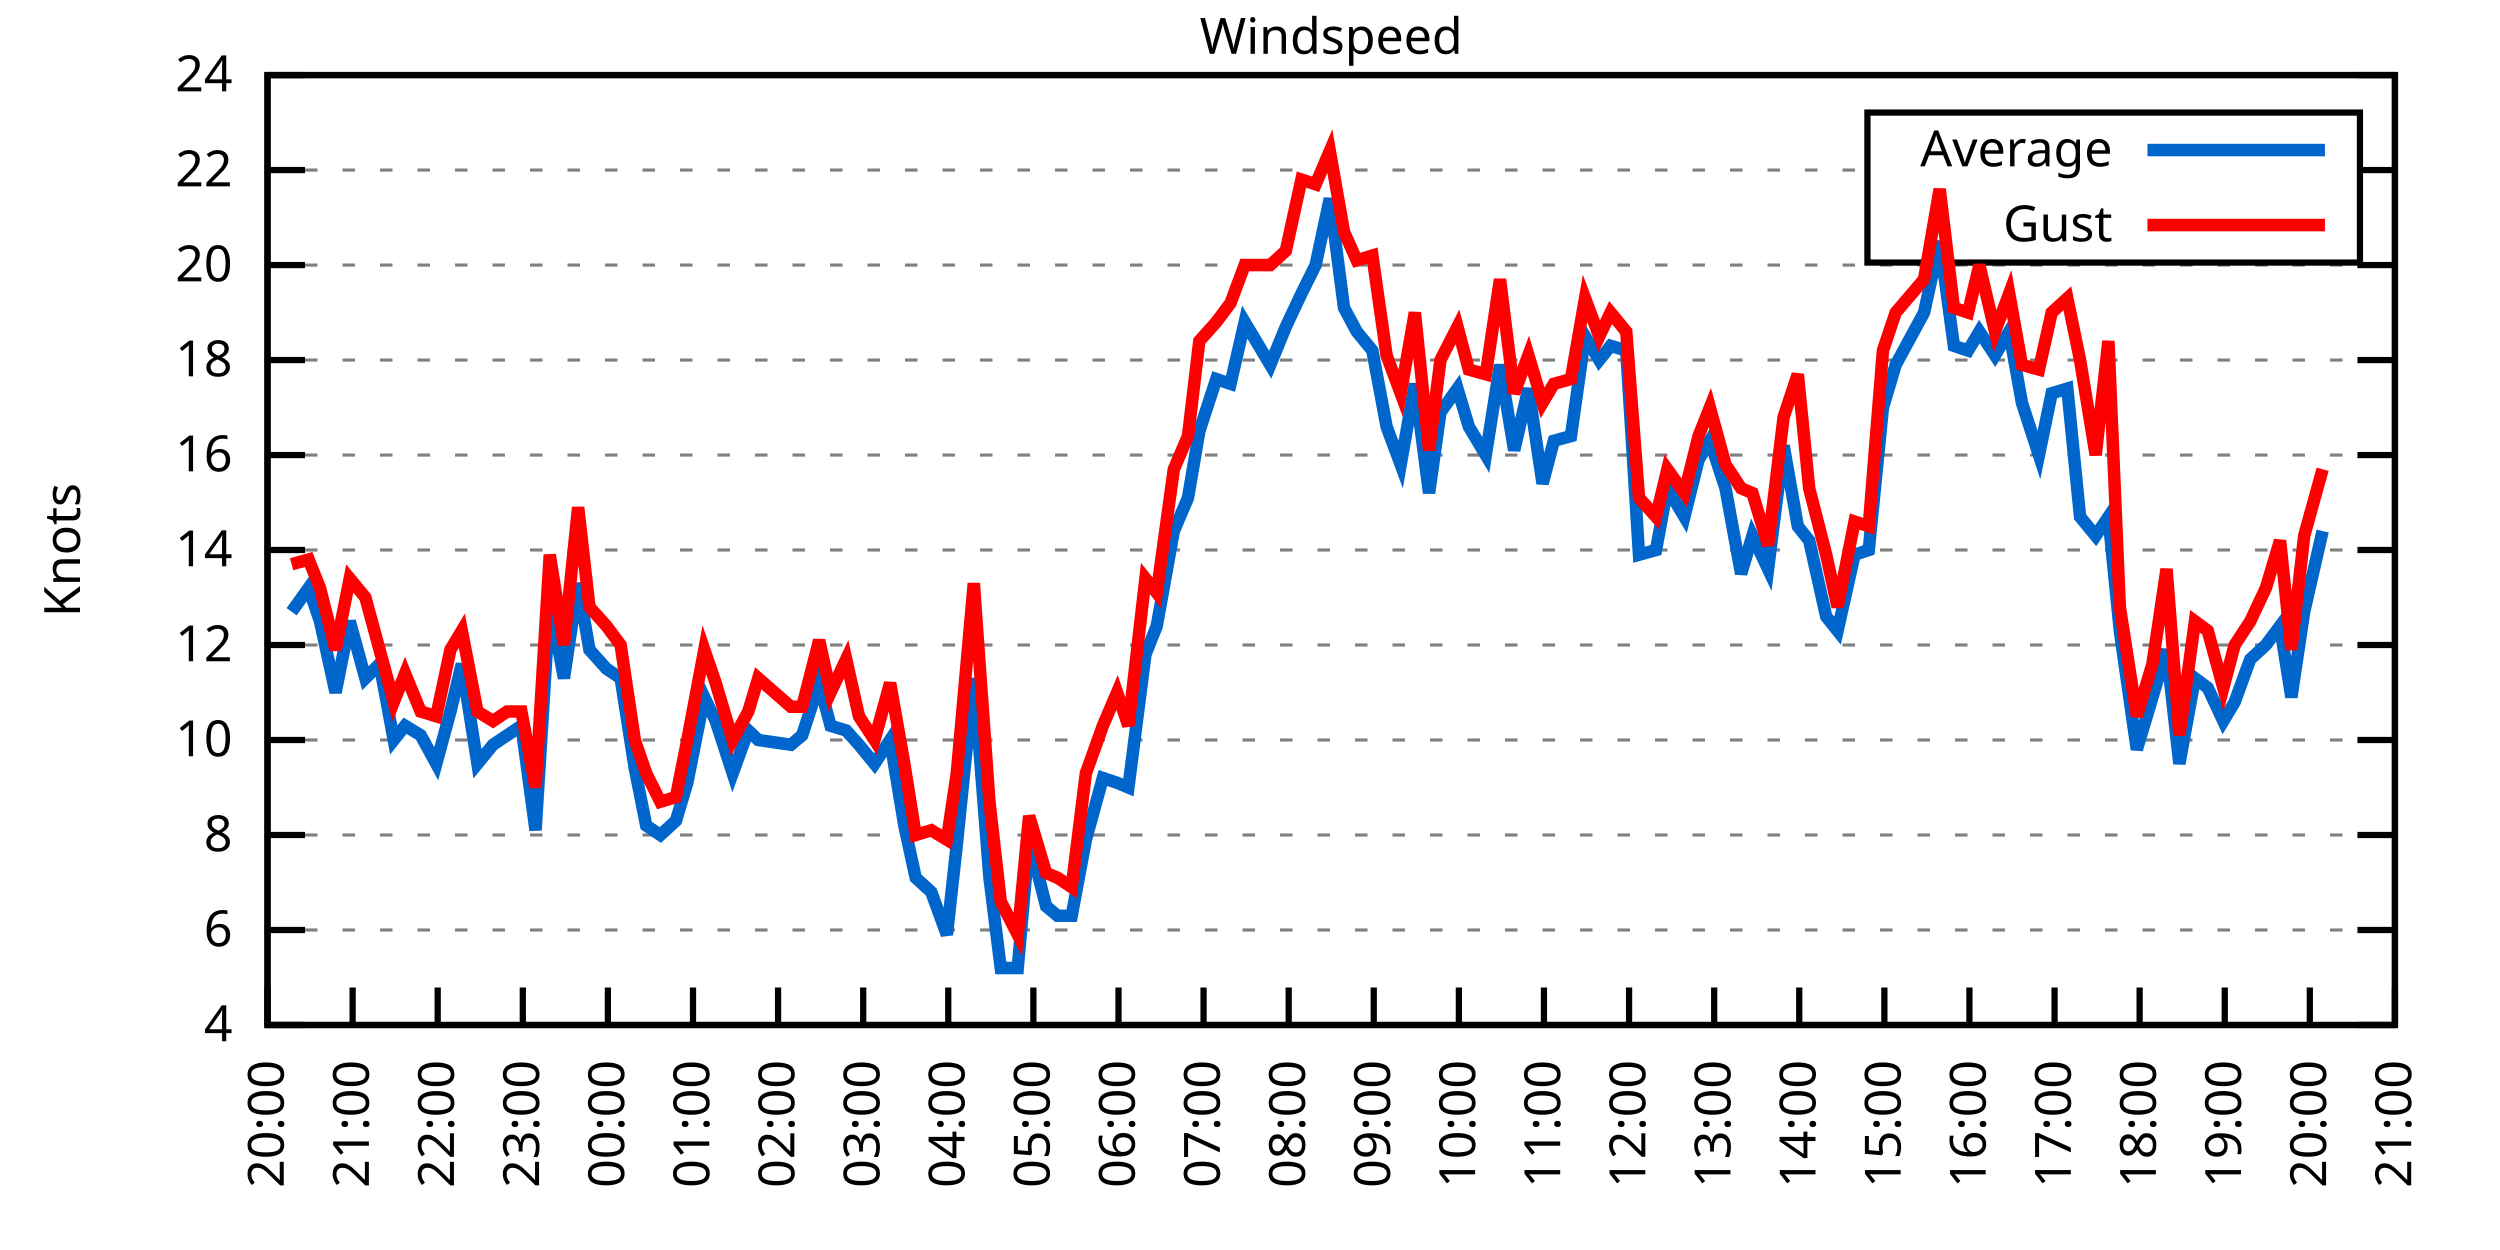
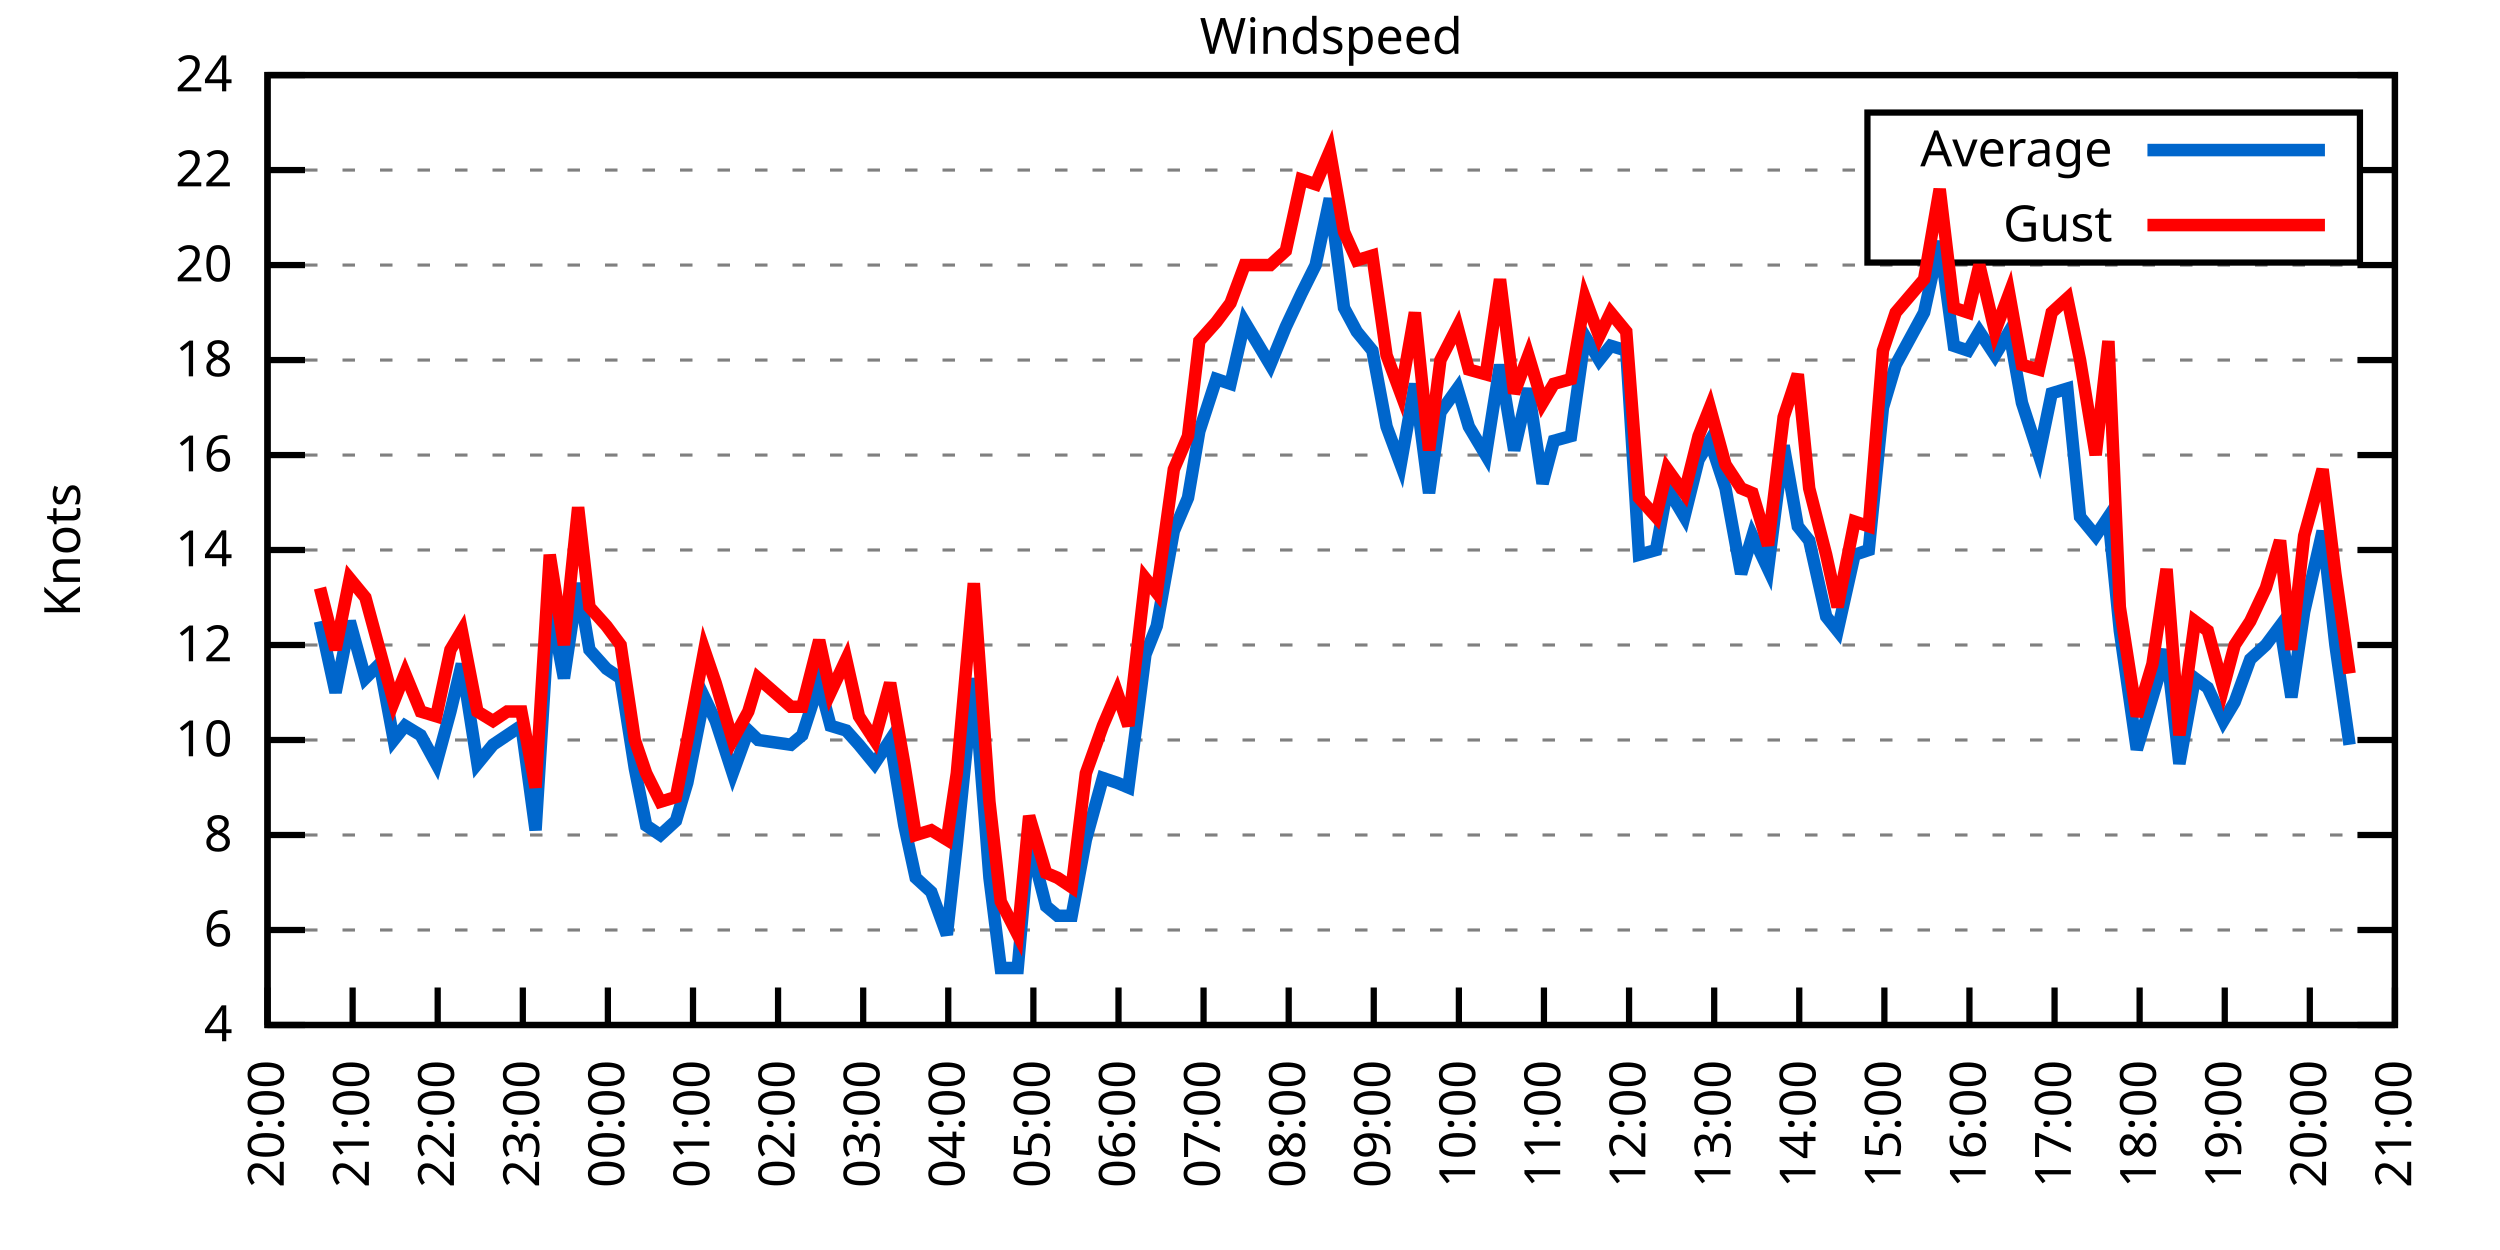
<svg xmlns="http://www.w3.org/2000/svg" xmlns:xlink="http://www.w3.org/1999/xlink" width="400" height="200" viewBox="0 0 400 200">
  <g id="gnuplot_canvas">
    <rect x="0" y="0" width="400" height="200" fill="none" />
    <defs>
      <circle id="gpDot" r="0.5" stroke-width="0.5" stroke="currentColor" />
      <path id="gpPt0" stroke-width="0.333" stroke="currentColor" d="M-1,0 h2 M0,-1 v2" />
      <path id="gpPt1" stroke-width="0.333" stroke="currentColor" d="M-1,-1 L1,1 M1,-1 L-1,1" />
      <path id="gpPt2" stroke-width="0.333" stroke="currentColor" d="M-1,0 L1,0 M0,-1 L0,1 M-1,-1 L1,1 M-1,1 L1,-1" />
      <rect id="gpPt3" stroke-width="0.333" stroke="currentColor" x="-1" y="-1" width="2" height="2" />
      <rect id="gpPt4" stroke-width="0.333" stroke="currentColor" fill="currentColor" x="-1" y="-1" width="2" height="2" />
      <circle id="gpPt5" stroke-width="0.333" stroke="currentColor" cx="0" cy="0" r="1" />
      <use xlink:href="#gpPt5" id="gpPt6" fill="currentColor" stroke="none" />
      <path id="gpPt7" stroke-width="0.333" stroke="currentColor" d="M0,-1.33 L-1.33,0.67 L1.33,0.67 z" />
      <use xlink:href="#gpPt7" id="gpPt8" fill="currentColor" stroke="none" />
      <use xlink:href="#gpPt7" id="gpPt9" stroke="currentColor" transform="rotate(180)" />
      <use xlink:href="#gpPt9" id="gpPt10" fill="currentColor" stroke="none" />
      <use xlink:href="#gpPt3" id="gpPt11" stroke="currentColor" transform="rotate(45)" />
      <use xlink:href="#gpPt11" id="gpPt12" fill="currentColor" stroke="none" />
      <path id="gpPt13" stroke-width="0.333" stroke="currentColor" d="M0,1.330 L1.265,0.411 L0.782,-1.067 L-0.782,-1.076 L-1.265,0.411 z" />
      <use xlink:href="#gpPt13" id="gpPt14" fill="currentColor" stroke="none" />
      <filter id="textbox" filterUnits="objectBoundingBox" x="0" y="0" height="1" width="1">
        <feFlood flood-color="white" flood-opacity="1" result="bgnd" />
        <feComposite in="SourceGraphic" in2="bgnd" operator="atop" />
      </filter>
      <filter id="greybox" filterUnits="objectBoundingBox" x="0" y="0" height="1" width="1">
        <feFlood flood-color="lightgrey" flood-opacity="1" result="grey" />
        <feComposite in="SourceGraphic" in2="grey" operator="atop" />
      </filter>
    </defs>
    <g fill="none" color="white" stroke="currentColor" stroke-width="1.00" stroke-linecap="butt" stroke-linejoin="miter">
</g>
    <g fill="none" color="black" stroke="currentColor" stroke-width="1.00" stroke-linecap="butt" stroke-linejoin="miter">
      <g stroke="none" shape-rendering="crispEdges">
        <polygon fill="rgb(255, 255, 255)" points="42.80,164.00 383.18,164.00 383.18,12.02 42.80,12.02 " />
      </g>
    </g>
    <g fill="none" color="black" stroke="currentColor" stroke-width="1.00" stroke-linecap="butt" stroke-linejoin="miter">
</g>
    <g fill="none" color="black" stroke="black" stroke-width="0.50" stroke-linecap="butt" stroke-linejoin="miter">
</g>
    <g fill="none" color="gray" stroke="currentColor" stroke-width="0.50" stroke-linecap="butt" stroke-linejoin="miter">
      <path stroke="gray" stroke-dasharray="2,4" class="gridline" d="M42.80,164.00 L383.19,164.00  " />
    </g>
    <g fill="none" color="gray" stroke="gray" stroke-width="1.00" stroke-linecap="butt" stroke-linejoin="miter">
</g>
    <g fill="none" color="black" stroke="currentColor" stroke-width="1.00" stroke-linecap="butt" stroke-linejoin="miter">
      <path stroke="black" d="M42.80,164.00 L48.80,164.00 M383.19,164.00 L377.19,164.00  " />
      <g transform="translate(37.20,166.60)" stroke="none" fill="black" font-family="Sans" font-size="8.00" text-anchor="end">
        <text>
          <tspan font-family="Sans"> 4</tspan>
        </text>
      </g>
    </g>
    <g fill="none" color="black" stroke="currentColor" stroke-width="1.00" stroke-linecap="butt" stroke-linejoin="miter">
</g>
    <g fill="none" color="black" stroke="black" stroke-width="0.50" stroke-linecap="butt" stroke-linejoin="miter">
</g>
    <g fill="none" color="gray" stroke="currentColor" stroke-width="0.50" stroke-linecap="butt" stroke-linejoin="miter">
      <path stroke="gray" stroke-dasharray="2,4" class="gridline" d="M42.80,148.80 L383.19,148.80  " />
    </g>
    <g fill="none" color="gray" stroke="gray" stroke-width="1.00" stroke-linecap="butt" stroke-linejoin="miter">
</g>
    <g fill="none" color="black" stroke="currentColor" stroke-width="1.00" stroke-linecap="butt" stroke-linejoin="miter">
      <path stroke="black" d="M42.80,148.80 L48.80,148.80 M383.19,148.80 L377.19,148.80  " />
      <g transform="translate(37.20,151.40)" stroke="none" fill="black" font-family="Sans" font-size="8.00" text-anchor="end">
        <text>
          <tspan font-family="Sans"> 6</tspan>
        </text>
      </g>
    </g>
    <g fill="none" color="black" stroke="currentColor" stroke-width="1.00" stroke-linecap="butt" stroke-linejoin="miter">
</g>
    <g fill="none" color="black" stroke="black" stroke-width="0.50" stroke-linecap="butt" stroke-linejoin="miter">
</g>
    <g fill="none" color="gray" stroke="currentColor" stroke-width="0.50" stroke-linecap="butt" stroke-linejoin="miter">
      <path stroke="gray" stroke-dasharray="2,4" class="gridline" d="M42.80,133.60 L383.19,133.60  " />
    </g>
    <g fill="none" color="gray" stroke="gray" stroke-width="1.00" stroke-linecap="butt" stroke-linejoin="miter">
</g>
    <g fill="none" color="black" stroke="currentColor" stroke-width="1.00" stroke-linecap="butt" stroke-linejoin="miter">
      <path stroke="black" d="M42.80,133.60 L48.80,133.60 M383.19,133.60 L377.19,133.60  " />
      <g transform="translate(37.20,136.20)" stroke="none" fill="black" font-family="Sans" font-size="8.00" text-anchor="end">
        <text>
          <tspan font-family="Sans"> 8</tspan>
        </text>
      </g>
    </g>
    <g fill="none" color="black" stroke="currentColor" stroke-width="1.00" stroke-linecap="butt" stroke-linejoin="miter">
</g>
    <g fill="none" color="black" stroke="black" stroke-width="0.50" stroke-linecap="butt" stroke-linejoin="miter">
</g>
    <g fill="none" color="gray" stroke="currentColor" stroke-width="0.50" stroke-linecap="butt" stroke-linejoin="miter">
      <path stroke="gray" stroke-dasharray="2,4" class="gridline" d="M42.80,118.40 L383.19,118.40  " />
    </g>
    <g fill="none" color="gray" stroke="gray" stroke-width="1.00" stroke-linecap="butt" stroke-linejoin="miter">
</g>
    <g fill="none" color="black" stroke="currentColor" stroke-width="1.00" stroke-linecap="butt" stroke-linejoin="miter">
      <path stroke="black" d="M42.80,118.40 L48.80,118.40 M383.19,118.40 L377.19,118.40  " />
      <g transform="translate(37.20,121.00)" stroke="none" fill="black" font-family="Sans" font-size="8.00" text-anchor="end">
        <text>
          <tspan font-family="Sans"> 10</tspan>
        </text>
      </g>
    </g>
    <g fill="none" color="black" stroke="currentColor" stroke-width="1.00" stroke-linecap="butt" stroke-linejoin="miter">
</g>
    <g fill="none" color="black" stroke="black" stroke-width="0.50" stroke-linecap="butt" stroke-linejoin="miter">
</g>
    <g fill="none" color="gray" stroke="currentColor" stroke-width="0.50" stroke-linecap="butt" stroke-linejoin="miter">
      <path stroke="gray" stroke-dasharray="2,4" class="gridline" d="M42.80,103.20 L383.19,103.20  " />
    </g>
    <g fill="none" color="gray" stroke="gray" stroke-width="1.00" stroke-linecap="butt" stroke-linejoin="miter">
</g>
    <g fill="none" color="black" stroke="currentColor" stroke-width="1.00" stroke-linecap="butt" stroke-linejoin="miter">
      <path stroke="black" d="M42.80,103.20 L48.80,103.20 M383.19,103.20 L377.19,103.20  " />
      <g transform="translate(37.20,105.80)" stroke="none" fill="black" font-family="Sans" font-size="8.00" text-anchor="end">
        <text>
          <tspan font-family="Sans"> 12</tspan>
        </text>
      </g>
    </g>
    <g fill="none" color="black" stroke="currentColor" stroke-width="1.00" stroke-linecap="butt" stroke-linejoin="miter">
</g>
    <g fill="none" color="black" stroke="black" stroke-width="0.50" stroke-linecap="butt" stroke-linejoin="miter">
</g>
    <g fill="none" color="gray" stroke="currentColor" stroke-width="0.50" stroke-linecap="butt" stroke-linejoin="miter">
      <path stroke="gray" stroke-dasharray="2,4" class="gridline" d="M42.80,88.00 L383.19,88.00  " />
    </g>
    <g fill="none" color="gray" stroke="gray" stroke-width="1.00" stroke-linecap="butt" stroke-linejoin="miter">
</g>
    <g fill="none" color="black" stroke="currentColor" stroke-width="1.00" stroke-linecap="butt" stroke-linejoin="miter">
      <path stroke="black" d="M42.80,88.00 L48.80,88.00 M383.19,88.00 L377.19,88.00  " />
      <g transform="translate(37.20,90.60)" stroke="none" fill="black" font-family="Sans" font-size="8.00" text-anchor="end">
        <text>
          <tspan font-family="Sans"> 14</tspan>
        </text>
      </g>
    </g>
    <g fill="none" color="black" stroke="currentColor" stroke-width="1.00" stroke-linecap="butt" stroke-linejoin="miter">
</g>
    <g fill="none" color="black" stroke="black" stroke-width="0.50" stroke-linecap="butt" stroke-linejoin="miter">
</g>
    <g fill="none" color="gray" stroke="currentColor" stroke-width="0.50" stroke-linecap="butt" stroke-linejoin="miter">
      <path stroke="gray" stroke-dasharray="2,4" class="gridline" d="M42.80,72.81 L383.19,72.81  " />
    </g>
    <g fill="none" color="gray" stroke="gray" stroke-width="1.00" stroke-linecap="butt" stroke-linejoin="miter">
</g>
    <g fill="none" color="black" stroke="currentColor" stroke-width="1.00" stroke-linecap="butt" stroke-linejoin="miter">
      <path stroke="black" d="M42.80,72.81 L48.80,72.81 M383.19,72.81 L377.19,72.81  " />
      <g transform="translate(37.20,75.41)" stroke="none" fill="black" font-family="Sans" font-size="8.00" text-anchor="end">
        <text>
          <tspan font-family="Sans"> 16</tspan>
        </text>
      </g>
    </g>
    <g fill="none" color="black" stroke="currentColor" stroke-width="1.00" stroke-linecap="butt" stroke-linejoin="miter">
</g>
    <g fill="none" color="black" stroke="black" stroke-width="0.50" stroke-linecap="butt" stroke-linejoin="miter">
</g>
    <g fill="none" color="gray" stroke="currentColor" stroke-width="0.50" stroke-linecap="butt" stroke-linejoin="miter">
      <path stroke="gray" stroke-dasharray="2,4" class="gridline" d="M42.80,57.61 L383.19,57.61  " />
    </g>
    <g fill="none" color="gray" stroke="gray" stroke-width="1.00" stroke-linecap="butt" stroke-linejoin="miter">
</g>
    <g fill="none" color="black" stroke="currentColor" stroke-width="1.00" stroke-linecap="butt" stroke-linejoin="miter">
      <path stroke="black" d="M42.80,57.61 L48.80,57.61 M383.19,57.61 L377.19,57.61  " />
      <g transform="translate(37.20,60.21)" stroke="none" fill="black" font-family="Sans" font-size="8.00" text-anchor="end">
        <text>
          <tspan font-family="Sans"> 18</tspan>
        </text>
      </g>
    </g>
    <g fill="none" color="black" stroke="currentColor" stroke-width="1.00" stroke-linecap="butt" stroke-linejoin="miter">
</g>
    <g fill="none" color="black" stroke="black" stroke-width="0.50" stroke-linecap="butt" stroke-linejoin="miter">
</g>
    <g fill="none" color="gray" stroke="currentColor" stroke-width="0.50" stroke-linecap="butt" stroke-linejoin="miter">
      <path stroke="gray" stroke-dasharray="2,4" class="gridline" d="M42.80,42.41 L383.19,42.41  " />
    </g>
    <g fill="none" color="gray" stroke="gray" stroke-width="1.00" stroke-linecap="butt" stroke-linejoin="miter">
</g>
    <g fill="none" color="black" stroke="currentColor" stroke-width="1.00" stroke-linecap="butt" stroke-linejoin="miter">
      <path stroke="black" d="M42.80,42.41 L48.80,42.41 M383.19,42.41 L377.19,42.41  " />
      <g transform="translate(37.20,45.01)" stroke="none" fill="black" font-family="Sans" font-size="8.00" text-anchor="end">
        <text>
          <tspan font-family="Sans"> 20</tspan>
        </text>
      </g>
    </g>
    <g fill="none" color="black" stroke="currentColor" stroke-width="1.00" stroke-linecap="butt" stroke-linejoin="miter">
</g>
    <g fill="none" color="black" stroke="black" stroke-width="0.50" stroke-linecap="butt" stroke-linejoin="miter">
</g>
    <g fill="none" color="gray" stroke="currentColor" stroke-width="0.50" stroke-linecap="butt" stroke-linejoin="miter">
      <path stroke="gray" stroke-dasharray="2,4" class="gridline" d="M42.80,27.21 L298.79,27.21 M377.59,27.21 L383.19,27.21  " />
    </g>
    <g fill="none" color="gray" stroke="gray" stroke-width="1.00" stroke-linecap="butt" stroke-linejoin="miter">
</g>
    <g fill="none" color="black" stroke="currentColor" stroke-width="1.00" stroke-linecap="butt" stroke-linejoin="miter">
      <path stroke="black" d="M42.80,27.21 L48.80,27.21 M383.19,27.21 L377.19,27.21  " />
      <g transform="translate(37.20,29.81)" stroke="none" fill="black" font-family="Sans" font-size="8.00" text-anchor="end">
        <text>
          <tspan font-family="Sans"> 22</tspan>
        </text>
      </g>
    </g>
    <g fill="none" color="black" stroke="currentColor" stroke-width="1.00" stroke-linecap="butt" stroke-linejoin="miter">
</g>
    <g fill="none" color="black" stroke="black" stroke-width="0.50" stroke-linecap="butt" stroke-linejoin="miter">
</g>
    <g fill="none" color="gray" stroke="currentColor" stroke-width="0.50" stroke-linecap="butt" stroke-linejoin="miter">
      <path stroke="gray" stroke-dasharray="2,4" class="gridline" d="M42.80,12.01 L383.19,12.01  " />
    </g>
    <g fill="none" color="gray" stroke="gray" stroke-width="1.00" stroke-linecap="butt" stroke-linejoin="miter">
</g>
    <g fill="none" color="black" stroke="currentColor" stroke-width="1.00" stroke-linecap="butt" stroke-linejoin="miter">
      <path stroke="black" d="M42.80,12.01 L48.80,12.01 M383.19,12.01 L377.19,12.01  " />
      <g transform="translate(37.20,14.61)" stroke="none" fill="black" font-family="Sans" font-size="8.00" text-anchor="end">
        <text>
          <tspan font-family="Sans"> 24</tspan>
        </text>
      </g>
    </g>
    <g fill="none" color="black" stroke="currentColor" stroke-width="1.00" stroke-linecap="butt" stroke-linejoin="miter">
      <path stroke="black" d="M42.80,164.00 L42.80,158.00  " />
      <g transform="translate(45.40,169.60) rotate(270.00)" stroke="none" fill="black" font-family="Sans" font-size="8.00" text-anchor="end">
        <text>
          <tspan font-family="Sans">20:00</tspan>
        </text>
      </g>
    </g>
    <g fill="none" color="black" stroke="currentColor" stroke-width="1.00" stroke-linecap="butt" stroke-linejoin="miter">
      <path stroke="black" d="M56.42,164.00 L56.42,158.00  " />
      <g transform="translate(59.02,169.60) rotate(270.00)" stroke="none" fill="black" font-family="Sans" font-size="8.00" text-anchor="end">
        <text>
          <tspan font-family="Sans">21:00</tspan>
        </text>
      </g>
    </g>
    <g fill="none" color="black" stroke="currentColor" stroke-width="1.00" stroke-linecap="butt" stroke-linejoin="miter">
      <path stroke="black" d="M70.03,164.00 L70.03,158.00  " />
      <g transform="translate(72.63,169.60) rotate(270.00)" stroke="none" fill="black" font-family="Sans" font-size="8.00" text-anchor="end">
        <text>
          <tspan font-family="Sans">22:00</tspan>
        </text>
      </g>
    </g>
    <g fill="none" color="black" stroke="currentColor" stroke-width="1.00" stroke-linecap="butt" stroke-linejoin="miter">
      <path stroke="black" d="M83.65,164.00 L83.65,158.00  " />
      <g transform="translate(86.25,169.60) rotate(270.00)" stroke="none" fill="black" font-family="Sans" font-size="8.00" text-anchor="end">
        <text>
          <tspan font-family="Sans">23:00</tspan>
        </text>
      </g>
    </g>
    <g fill="none" color="black" stroke="currentColor" stroke-width="1.00" stroke-linecap="butt" stroke-linejoin="miter">
      <path stroke="black" d="M97.26,164.00 L97.26,158.00  " />
      <g transform="translate(99.86,169.60) rotate(270.00)" stroke="none" fill="black" font-family="Sans" font-size="8.00" text-anchor="end">
        <text>
          <tspan font-family="Sans">00:00</tspan>
        </text>
      </g>
    </g>
    <g fill="none" color="black" stroke="currentColor" stroke-width="1.00" stroke-linecap="butt" stroke-linejoin="miter">
      <path stroke="black" d="M110.88,164.00 L110.88,158.00  " />
      <g transform="translate(113.48,169.60) rotate(270.00)" stroke="none" fill="black" font-family="Sans" font-size="8.00" text-anchor="end">
        <text>
          <tspan font-family="Sans">01:00</tspan>
        </text>
      </g>
    </g>
    <g fill="none" color="black" stroke="currentColor" stroke-width="1.00" stroke-linecap="butt" stroke-linejoin="miter">
      <path stroke="black" d="M124.49,164.00 L124.49,158.00  " />
      <g transform="translate(127.09,169.60) rotate(270.00)" stroke="none" fill="black" font-family="Sans" font-size="8.00" text-anchor="end">
        <text>
          <tspan font-family="Sans">02:00</tspan>
        </text>
      </g>
    </g>
    <g fill="none" color="black" stroke="currentColor" stroke-width="1.00" stroke-linecap="butt" stroke-linejoin="miter">
      <path stroke="black" d="M138.11,164.00 L138.11,158.00  " />
      <g transform="translate(140.71,169.60) rotate(270.00)" stroke="none" fill="black" font-family="Sans" font-size="8.00" text-anchor="end">
        <text>
          <tspan font-family="Sans">03:00</tspan>
        </text>
      </g>
    </g>
    <g fill="none" color="black" stroke="currentColor" stroke-width="1.00" stroke-linecap="butt" stroke-linejoin="miter">
      <path stroke="black" d="M151.72,164.00 L151.72,158.00  " />
      <g transform="translate(154.32,169.60) rotate(270.00)" stroke="none" fill="black" font-family="Sans" font-size="8.00" text-anchor="end">
        <text>
          <tspan font-family="Sans">04:00</tspan>
        </text>
      </g>
    </g>
    <g fill="none" color="black" stroke="currentColor" stroke-width="1.00" stroke-linecap="butt" stroke-linejoin="miter">
      <path stroke="black" d="M165.34,164.00 L165.34,158.00  " />
      <g transform="translate(167.94,169.60) rotate(270.00)" stroke="none" fill="black" font-family="Sans" font-size="8.00" text-anchor="end">
        <text>
          <tspan font-family="Sans">05:00</tspan>
        </text>
      </g>
    </g>
    <g fill="none" color="black" stroke="currentColor" stroke-width="1.00" stroke-linecap="butt" stroke-linejoin="miter">
      <path stroke="black" d="M178.96,164.00 L178.96,158.00  " />
      <g transform="translate(181.56,169.60) rotate(270.00)" stroke="none" fill="black" font-family="Sans" font-size="8.00" text-anchor="end">
        <text>
          <tspan font-family="Sans">06:00</tspan>
        </text>
      </g>
    </g>
    <g fill="none" color="black" stroke="currentColor" stroke-width="1.00" stroke-linecap="butt" stroke-linejoin="miter">
      <path stroke="black" d="M192.57,164.00 L192.57,158.00  " />
      <g transform="translate(195.17,169.60) rotate(270.00)" stroke="none" fill="black" font-family="Sans" font-size="8.00" text-anchor="end">
        <text>
          <tspan font-family="Sans">07:00</tspan>
        </text>
      </g>
    </g>
    <g fill="none" color="black" stroke="currentColor" stroke-width="1.00" stroke-linecap="butt" stroke-linejoin="miter">
      <path stroke="black" d="M206.19,164.00 L206.19,158.00  " />
      <g transform="translate(208.79,169.60) rotate(270.00)" stroke="none" fill="black" font-family="Sans" font-size="8.00" text-anchor="end">
        <text>
          <tspan font-family="Sans">08:00</tspan>
        </text>
      </g>
    </g>
    <g fill="none" color="black" stroke="currentColor" stroke-width="1.00" stroke-linecap="butt" stroke-linejoin="miter">
      <path stroke="black" d="M219.80,164.00 L219.80,158.00  " />
      <g transform="translate(222.40,169.60) rotate(270.00)" stroke="none" fill="black" font-family="Sans" font-size="8.00" text-anchor="end">
        <text>
          <tspan font-family="Sans">09:00</tspan>
        </text>
      </g>
    </g>
    <g fill="none" color="black" stroke="currentColor" stroke-width="1.00" stroke-linecap="butt" stroke-linejoin="miter">
      <path stroke="black" d="M233.42,164.00 L233.42,158.00  " />
      <g transform="translate(236.02,169.60) rotate(270.00)" stroke="none" fill="black" font-family="Sans" font-size="8.00" text-anchor="end">
        <text>
          <tspan font-family="Sans">10:00</tspan>
        </text>
      </g>
    </g>
    <g fill="none" color="black" stroke="currentColor" stroke-width="1.00" stroke-linecap="butt" stroke-linejoin="miter">
      <path stroke="black" d="M247.03,164.00 L247.03,158.00  " />
      <g transform="translate(249.63,169.60) rotate(270.00)" stroke="none" fill="black" font-family="Sans" font-size="8.00" text-anchor="end">
        <text>
          <tspan font-family="Sans">11:00</tspan>
        </text>
      </g>
    </g>
    <g fill="none" color="black" stroke="currentColor" stroke-width="1.00" stroke-linecap="butt" stroke-linejoin="miter">
      <path stroke="black" d="M260.65,164.00 L260.65,158.00  " />
      <g transform="translate(263.25,169.60) rotate(270.00)" stroke="none" fill="black" font-family="Sans" font-size="8.00" text-anchor="end">
        <text>
          <tspan font-family="Sans">12:00</tspan>
        </text>
      </g>
    </g>
    <g fill="none" color="black" stroke="currentColor" stroke-width="1.00" stroke-linecap="butt" stroke-linejoin="miter">
      <path stroke="black" d="M274.27,164.00 L274.27,158.00  " />
      <g transform="translate(276.87,169.60) rotate(270.00)" stroke="none" fill="black" font-family="Sans" font-size="8.00" text-anchor="end">
        <text>
          <tspan font-family="Sans">13:00</tspan>
        </text>
      </g>
    </g>
    <g fill="none" color="black" stroke="currentColor" stroke-width="1.00" stroke-linecap="butt" stroke-linejoin="miter">
      <path stroke="black" d="M287.88,164.00 L287.88,158.00  " />
      <g transform="translate(290.48,169.60) rotate(270.00)" stroke="none" fill="black" font-family="Sans" font-size="8.00" text-anchor="end">
        <text>
          <tspan font-family="Sans">14:00</tspan>
        </text>
      </g>
    </g>
    <g fill="none" color="black" stroke="currentColor" stroke-width="1.00" stroke-linecap="butt" stroke-linejoin="miter">
      <path stroke="black" d="M301.50,164.00 L301.50,158.00  " />
      <g transform="translate(304.10,169.60) rotate(270.00)" stroke="none" fill="black" font-family="Sans" font-size="8.00" text-anchor="end">
        <text>
          <tspan font-family="Sans">15:00</tspan>
        </text>
      </g>
    </g>
    <g fill="none" color="black" stroke="currentColor" stroke-width="1.00" stroke-linecap="butt" stroke-linejoin="miter">
      <path stroke="black" d="M315.11,164.00 L315.11,158.00  " />
      <g transform="translate(317.71,169.60) rotate(270.00)" stroke="none" fill="black" font-family="Sans" font-size="8.00" text-anchor="end">
        <text>
          <tspan font-family="Sans">16:00</tspan>
        </text>
      </g>
    </g>
    <g fill="none" color="black" stroke="currentColor" stroke-width="1.00" stroke-linecap="butt" stroke-linejoin="miter">
      <path stroke="black" d="M328.73,164.00 L328.73,158.00  " />
      <g transform="translate(331.33,169.60) rotate(270.00)" stroke="none" fill="black" font-family="Sans" font-size="8.00" text-anchor="end">
        <text>
          <tspan font-family="Sans">17:00</tspan>
        </text>
      </g>
    </g>
    <g fill="none" color="black" stroke="currentColor" stroke-width="1.00" stroke-linecap="butt" stroke-linejoin="miter">
      <path stroke="black" d="M342.34,164.00 L342.34,158.00  " />
      <g transform="translate(344.94,169.60) rotate(270.00)" stroke="none" fill="black" font-family="Sans" font-size="8.00" text-anchor="end">
        <text>
          <tspan font-family="Sans">18:00</tspan>
        </text>
      </g>
    </g>
    <g fill="none" color="black" stroke="currentColor" stroke-width="1.00" stroke-linecap="butt" stroke-linejoin="miter">
      <path stroke="black" d="M355.96,164.00 L355.96,158.00  " />
      <g transform="translate(358.56,169.60) rotate(270.00)" stroke="none" fill="black" font-family="Sans" font-size="8.00" text-anchor="end">
        <text>
          <tspan font-family="Sans">19:00</tspan>
        </text>
      </g>
    </g>
    <g fill="none" color="black" stroke="currentColor" stroke-width="1.00" stroke-linecap="butt" stroke-linejoin="miter">
      <path stroke="black" d="M369.57,164.00 L369.57,158.00  " />
      <g transform="translate(372.17,169.60) rotate(270.00)" stroke="none" fill="black" font-family="Sans" font-size="8.00" text-anchor="end">
        <text>
          <tspan font-family="Sans">20:00</tspan>
        </text>
      </g>
    </g>
    <g fill="none" color="black" stroke="currentColor" stroke-width="1.00" stroke-linecap="butt" stroke-linejoin="miter">
      <path stroke="black" d="M383.19,164.00 L383.19,158.00  " />
      <g transform="translate(385.79,169.60) rotate(270.00)" stroke="none" fill="black" font-family="Sans" font-size="8.00" text-anchor="end">
        <text>
          <tspan font-family="Sans">21:00</tspan>
        </text>
      </g>
    </g>
    <g fill="none" color="black" stroke="currentColor" stroke-width="1.00" stroke-linecap="butt" stroke-linejoin="miter">
</g>
    <g fill="none" color="black" stroke="currentColor" stroke-width="1.00" stroke-linecap="butt" stroke-linejoin="miter">
      <path stroke="black" d="M42.80,12.01 L42.80,164.00 L383.19,164.00 L383.19,12.01 L42.80,12.01 Z  " />
    </g>
    <g fill="none" color="black" stroke="currentColor" stroke-width="1.00" stroke-linecap="butt" stroke-linejoin="miter">
</g>
    <g fill="none" color="black" stroke="currentColor" stroke-width="1.00" stroke-linecap="butt" stroke-linejoin="miter">
      <path stroke="black" d="M298.79,42.01 L298.79,18.01 L377.59,18.01 L377.59,42.01 L298.79,42.01 Z  " />
    </g>
    <g id="Windspeed_plot_1">
      <g fill="none" color="white" stroke="black" stroke-width="2.00" stroke-linecap="butt" stroke-linejoin="miter">
</g>
      <g fill="none" color="black" stroke="currentColor" stroke-width="2.00" stroke-linecap="butt" stroke-linejoin="miter">
        <g transform="translate(337.99,26.61)" stroke="none" fill="black" font-family="Sans" font-size="8.00" text-anchor="end">
          <text>
            <tspan font-family="Sans">Average</tspan>
          </text>
        </g>
      </g>
      <g fill="none" color="black" stroke="currentColor" stroke-width="2.00" stroke-linecap="butt" stroke-linejoin="miter">
-         <path stroke="rgb(  0, 102, 204)" d="M343.59,24.01 L371.99,24.01 M46.66,97.88 L49.38,94.08 L51.20,99.40 L53.69,110.80 L55.96,99.40 L58.46,108.52   L60.73,106.24 L63.00,118.40 L64.81,116.12 L67.31,117.64 L69.80,122.20 L72.07,113.84 L73.89,106.24 L76.39,122.20   L78.88,119.16 L81.15,117.64 L83.42,116.12 L85.69,132.84 L87.96,96.36 L90.23,108.52 L92.50,93.32 L94.31,103.96   L97.04,107.00 L99.30,108.52 L101.57,122.96 L103.39,132.08 L105.66,133.60 L108.15,131.32 L109.97,125.24 L112.69,111.56   L114.51,115.36 L117.23,123.72 L119.73,116.88 L121.32,118.40 L126.54,119.16 L128.35,117.64 L131.07,109.28 L132.89,116.12   L135.39,116.88 L137.43,119.16 L139.92,122.20 L142.42,118.40 L144.69,132.08 L146.51,140.44 L149.00,142.72 L151.50,149.56   L153.09,135.12 L155.81,108.52 L158.31,140.44 L160.12,154.88 L162.84,154.88 L164.66,134.36 L167.38,145.00 L169.20,146.52   L171.47,146.52 L173.74,134.36 L176.46,124.48 L178.73,125.24 L180.54,126.00 L183.27,104.72 L185.08,100.16 L187.81,84.97   L190.08,79.65 L191.89,69.01 L194.61,60.65 L196.88,61.41 L199.15,51.53 L203.24,58.37 L205.73,52.29 L208.23,46.97   L210.50,42.41 L212.77,31.77 L215.04,49.25 L217.08,53.05 L219.58,56.09 L221.85,68.25 L224.11,74.33 L226.38,61.41   L228.65,78.89 L230.47,65.97 L233.19,62.17 L235.01,68.25 L237.73,72.81 L240.00,58.37 L242.27,72.05 L244.54,62.17   L246.81,77.37 L248.62,70.53 L251.35,69.77 L253.61,53.81 L255.88,57.61 L257.70,55.33 L260.20,56.09 L262.24,88.76   L264.96,88.00 L266.78,78.13 L269.50,82.69 L271.77,73.57 L273.58,70.53 L276.08,78.13 L278.58,91.80 L280.39,85.73   L282.89,91.04 L285.38,71.29 L287.65,84.21 L289.47,86.49 L292.19,98.64 L294.01,100.92 L296.73,88.76 L299.00,88.00   L301.27,65.21 L303.31,58.37 L307.85,50.01 L310.35,38.61 L312.62,55.33 L314.89,56.09 L316.70,53.05 L319.20,56.85   L321.47,53.05 L323.51,64.45 L326.23,72.81 L328.27,62.93 L330.77,62.17 L332.81,82.69 L335.31,85.73 L337.35,82.69   L339.17,100.92 L341.89,119.92 L344.39,111.56 L346.65,103.96 L348.70,122.20 L351.19,108.52 L353.24,110.04 L355.73,115.36   L357.55,112.32 L360.04,105.48 L362.54,103.20 L364.81,100.16 L366.62,111.56 L368.67,97.88 L371.62,84.97  " />
+         <path stroke="rgb(  0, 102, 204)" d="M343.59,24.01 L371.99,24.01 M51.20,99.40 L53.69,110.80 L55.96,99.40 L58.46,108.52 L60.73,106.24 L63.00,118.40   L64.81,116.12 L67.31,117.64 L69.80,122.20 L72.07,113.84 L73.89,106.24 L76.39,122.20 L78.88,119.16 L81.15,117.64   L83.42,116.12 L85.69,132.84 L87.96,96.36 L90.23,108.52 L92.50,93.32 L94.31,103.96 L97.04,107.00 L99.30,108.52   L101.57,122.96 L103.39,132.08 L105.66,133.60 L108.15,131.32 L109.97,125.24 L112.69,111.56 L114.51,115.36 L117.23,123.72   L119.73,116.88 L121.32,118.40 L126.54,119.16 L128.35,117.64 L131.07,109.28 L132.89,116.12 L135.39,116.88 L137.43,119.16   L139.92,122.20 L142.42,118.40 L144.69,132.08 L146.51,140.44 L149.00,142.72 L151.50,149.56 L153.09,135.12 L155.81,108.52   L158.31,140.44 L160.12,154.88 L162.84,154.88 L164.66,134.36 L167.38,145.00 L169.20,146.52 L171.47,146.52 L173.74,134.36   L176.46,124.48 L178.73,125.24 L180.54,126.00 L183.27,104.72 L185.08,100.16 L187.81,84.97 L190.08,79.65 L191.89,69.01   L194.61,60.65 L196.88,61.41 L199.15,51.53 L203.24,58.37 L205.73,52.29 L208.23,46.97 L210.50,42.41 L212.77,31.77   L215.04,49.25 L217.08,53.05 L219.58,56.09 L221.85,68.25 L224.11,74.33 L226.38,61.41 L228.65,78.89 L230.47,65.97   L233.19,62.17 L235.01,68.25 L237.73,72.81 L240.00,58.37 L242.27,72.05 L244.54,62.17 L246.81,77.37 L248.62,70.53   L251.35,69.77 L253.61,53.81 L255.88,57.61 L257.70,55.33 L260.20,56.09 L262.24,88.76 L264.96,88.00 L266.78,78.13   L269.50,82.69 L271.77,73.57 L273.58,70.53 L276.08,78.13 L278.58,91.80 L280.39,85.73 L282.89,91.04 L285.38,71.29   L287.65,84.21 L289.47,86.49 L292.19,98.64 L294.01,100.92 L296.73,88.76 L299.00,88.00 L301.27,65.21 L303.31,58.37   L307.85,50.01 L310.35,38.61 L312.62,55.33 L314.89,56.09 L316.70,53.05 L319.20,56.85 L321.47,53.05 L323.51,64.45   L326.23,72.81 L328.27,62.93 L330.77,62.17 L332.81,82.69 L335.31,85.73 L337.35,82.69 L339.17,100.92 L341.89,119.92   L344.39,111.56 L346.65,103.96 L348.70,122.20 L351.19,108.52 L353.24,110.04 L355.73,115.36 L357.55,112.32 L360.04,105.48   L362.54,103.20 L364.81,100.16 L366.62,111.56 L368.67,97.88 L371.62,84.97 L373.66,103.20 L375.93,119.16  " />
      </g>
    </g>
    <g id="Windspeed_plot_2">
      <g fill="none" color="black" stroke="currentColor" stroke-width="2.00" stroke-linecap="butt" stroke-linejoin="miter">
        <g transform="translate(337.99,38.61)" stroke="none" fill="black" font-family="Sans" font-size="8.00" text-anchor="end">
          <text>
            <tspan font-family="Sans">Gust</tspan>
          </text>
        </g>
      </g>
      <g fill="none" color="black" stroke="currentColor" stroke-width="2.00" stroke-linecap="butt" stroke-linejoin="miter">
-         <path stroke="rgb(255,   0,   0)" d="M343.59,36.01 L371.99,36.01 M46.66,90.28 L49.38,89.52 L51.20,94.08 L53.69,103.96 L55.96,92.56 L58.46,95.60   L60.73,103.96 L63.00,112.32 L64.81,107.76 L67.31,113.84 L69.80,114.60 L72.07,103.96 L73.89,100.92 L76.39,113.84   L78.88,115.36 L81.15,113.84 L83.42,113.84 L85.69,126.00 L87.96,88.76 L90.23,103.20 L92.50,81.17 L94.31,97.12   L97.04,100.16 L99.30,103.20 L101.57,118.40 L103.39,123.72 L105.66,128.28 L108.15,127.52 L109.97,118.40 L112.69,103.96   L114.51,109.28 L117.23,118.40 L119.73,113.84 L121.32,108.52 L126.54,113.08 L128.35,113.08 L131.07,102.44 L132.89,110.80   L135.39,105.48 L137.43,114.60 L139.92,118.40 L142.42,109.28 L144.69,122.20 L146.51,133.60 L149.00,132.84 L151.50,134.36   L153.09,123.72 L155.81,93.32 L158.31,128.28 L160.12,144.24 L162.84,149.56 L164.66,130.56 L167.38,139.68 L169.20,140.44   L171.47,141.96 L173.74,123.72 L176.46,116.12 L178.73,110.80 L180.54,116.12 L183.27,92.56 L185.08,94.84 L187.81,75.09   L190.08,69.77 L191.89,54.57 L194.61,51.53 L196.88,48.49 L199.15,42.41 L203.24,42.41 L205.73,40.13 L208.23,28.73   L210.50,29.49 L212.77,24.17 L215.04,37.09 L217.08,41.65 L219.58,40.89 L221.85,56.85 L224.11,62.93 L226.38,50.01   L228.65,72.05 L230.47,57.61 L233.19,52.29 L235.01,59.13 L237.73,59.89 L240.00,44.69 L242.27,62.93 L244.54,56.85   L246.81,64.45 L248.62,61.41 L251.35,60.65 L253.61,47.73 L255.88,53.81 L257.70,50.01 L260.20,53.05 L262.24,79.65   L264.96,82.69 L266.78,75.09 L269.50,78.89 L271.77,69.77 L273.58,65.21 L276.08,74.33 L278.58,78.13 L280.39,78.89   L282.89,87.25 L285.38,66.73 L287.65,59.89 L289.47,78.13 L292.19,88.76 L294.01,97.12 L296.73,83.45 L299.00,84.21   L301.27,56.09 L303.31,50.01 L307.85,44.69 L310.35,30.25 L312.62,49.25 L314.89,50.01 L316.70,42.41 L319.20,53.05   L321.47,46.97 L323.51,58.37 L326.23,59.13 L328.27,50.01 L330.77,47.73 L332.81,57.61 L335.31,72.81 L337.35,54.57   L339.17,97.12 L341.89,114.60 L344.39,106.24 L346.65,91.04 L348.70,117.64 L351.19,99.40 L353.24,100.92 L355.73,110.04   L357.55,103.20 L360.04,99.40 L362.54,94.08 L364.81,86.49 L366.62,103.96 L368.67,85.73 L371.62,75.09  " />
+         <path stroke="rgb(255,   0,   0)" d="M343.59,36.01 L371.99,36.01 M51.20,94.08 L53.69,103.96 L55.96,92.56 L58.46,95.60 L60.73,103.96 L63.00,112.32   L64.81,107.76 L67.31,113.84 L69.80,114.60 L72.07,103.96 L73.89,100.92 L76.39,113.84 L78.88,115.36 L81.15,113.84   L83.42,113.84 L85.69,126.00 L87.96,88.76 L90.23,103.20 L92.50,81.17 L94.31,97.12 L97.04,100.16 L99.30,103.20   L101.57,118.40 L103.39,123.72 L105.66,128.28 L108.15,127.52 L109.97,118.40 L112.69,103.96 L114.51,109.28 L117.23,118.40   L119.73,113.84 L121.32,108.52 L126.54,113.08 L128.35,113.08 L131.07,102.44 L132.89,110.80 L135.39,105.48 L137.43,114.60   L139.92,118.40 L142.42,109.28 L144.69,122.20 L146.51,133.60 L149.00,132.84 L151.50,134.36 L153.09,123.72 L155.81,93.32   L158.31,128.28 L160.12,144.24 L162.84,149.56 L164.66,130.56 L167.38,139.68 L169.20,140.44 L171.47,141.96 L173.74,123.72   L176.46,116.12 L178.73,110.80 L180.54,116.12 L183.27,92.56 L185.08,94.84 L187.81,75.09 L190.08,69.77 L191.89,54.57   L194.61,51.53 L196.88,48.49 L199.15,42.41 L203.24,42.41 L205.73,40.13 L208.23,28.73 L210.50,29.49 L212.77,24.17   L215.04,37.09 L217.08,41.65 L219.58,40.89 L221.85,56.85 L224.11,62.93 L226.38,50.01 L228.65,72.05 L230.47,57.61   L233.19,52.29 L235.01,59.13 L237.73,59.89 L240.00,44.69 L242.27,62.93 L244.54,56.85 L246.81,64.45 L248.62,61.41   L251.35,60.65 L253.61,47.73 L255.88,53.81 L257.70,50.01 L260.20,53.05 L262.24,79.65 L264.96,82.69 L266.78,75.09   L269.50,78.89 L271.77,69.77 L273.58,65.21 L276.08,74.33 L278.58,78.13 L280.39,78.89 L282.89,87.25 L285.38,66.73   L287.65,59.89 L289.47,78.13 L292.19,88.76 L294.01,97.12 L296.73,83.45 L299.00,84.21 L301.27,56.09 L303.31,50.01   L307.85,44.69 L310.35,30.25 L312.62,49.25 L314.89,50.01 L316.70,42.41 L319.20,53.05 L321.47,46.97 L323.51,58.37   L326.23,59.13 L328.27,50.01 L330.77,47.73 L332.81,57.61 L335.31,72.81 L337.35,54.57 L339.17,97.12 L341.89,114.60   L344.39,106.24 L346.65,91.04 L348.70,117.64 L351.19,99.40 L353.24,100.92 L355.73,110.04 L357.55,103.20 L360.04,99.40   L362.54,94.08 L364.81,86.49 L366.62,103.96 L368.67,85.73 L371.62,75.09 L373.66,91.80 L375.93,107.76  " />
      </g>
    </g>
    <g fill="none" color="black" stroke="currentColor" stroke-width="2.00" stroke-linecap="butt" stroke-linejoin="miter">
</g>
    <g fill="none" color="black" stroke="black" stroke-width="1.00" stroke-linecap="butt" stroke-linejoin="miter">
</g>
    <g fill="none" color="black" stroke="currentColor" stroke-width="1.00" stroke-linecap="butt" stroke-linejoin="miter">
      <path stroke="black" d="M42.80,12.01 L42.80,164.00 L383.19,164.00 L383.19,12.01 L42.80,12.01 Z  " />
      <g transform="translate(12.80,88.01) rotate(270.00)" stroke="none" fill="black" font-family="Sans" font-size="8.00" text-anchor="middle">
        <text>
          <tspan font-family="Sans">Knots</tspan>
        </text>
      </g>
    </g>
    <g fill="none" color="black" stroke="currentColor" stroke-width="1.00" stroke-linecap="butt" stroke-linejoin="miter">
</g>
    <g fill="none" color="black" stroke="currentColor" stroke-width="1.00" stroke-linecap="butt" stroke-linejoin="miter">
      <g transform="translate(212.99,8.61)" stroke="none" fill="black" font-family="Sans" font-size="8.00" text-anchor="middle">
        <text>
          <tspan font-family="Sans">Windspeed</tspan>
        </text>
      </g>
    </g>
    <g fill="none" color="black" stroke="currentColor" stroke-width="1.00" stroke-linecap="butt" stroke-linejoin="miter">
</g>
  </g>
</svg>
